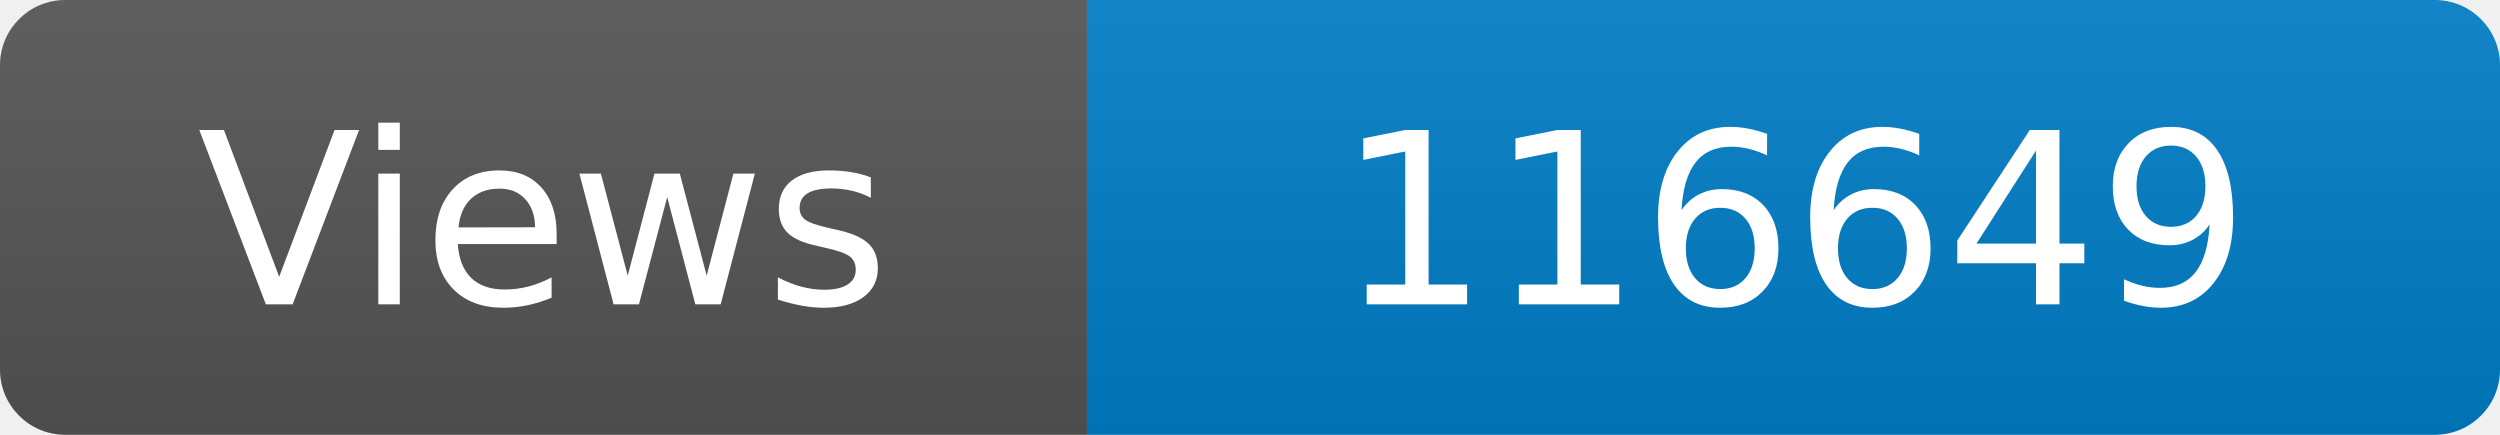
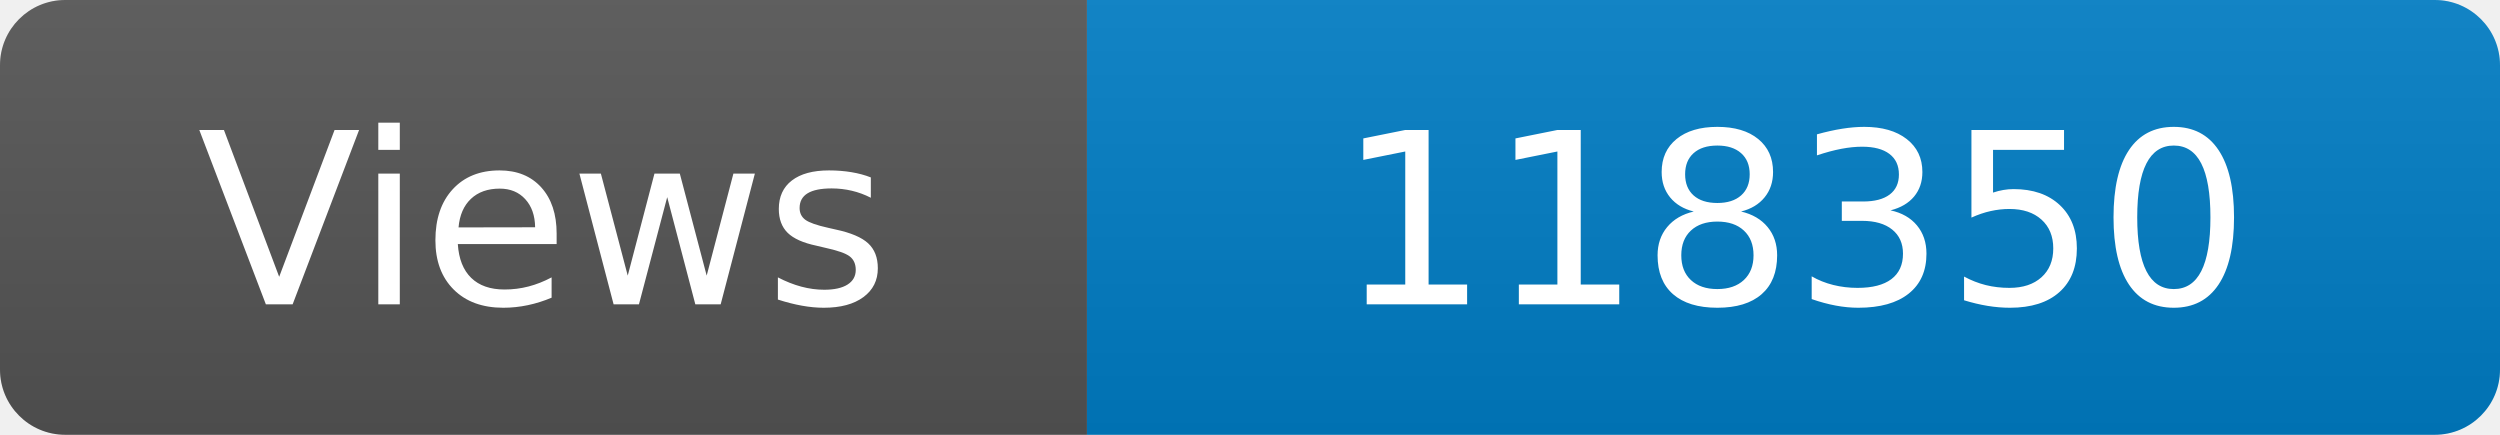
<svg xmlns="http://www.w3.org/2000/svg" width="115" height="20" role="img" aria-label="Maintained?: yes">
  <linearGradient id="s" x2="0" y2="100%">
    <stop offset="0" stop-color="#bbb" stop-opacity=".1" />
    <stop offset="1" stop-opacity=".1" />
  </linearGradient>
  <clipPath id="r">
    <rect width="115" height="20" rx="3" fill="#fff" />
  </clipPath>
  <g clip-path="url(#r)">
    <rect width="50" height="20" fill="#555" />
    <rect x="50" width="160" height="20" fill="#007ec6" />
    <rect width="115" height="20" fill="url(#s)" />
  </g>
  <g fill="#fff" text-anchor="middle" font-family="Verdana,Geneva,DejaVu Sans,sans-serif" font-size="110">
    <text x="250" y="140" transform="scale(.1)" fill="#fff">Views</text>
-     <text x="825" y="140" transform="scale(.1)" fill="#fff">116649</text>
+     <text x="825" y="140" transform="scale(.1)" fill="#fff">118350</text>
  </g>
</svg>
